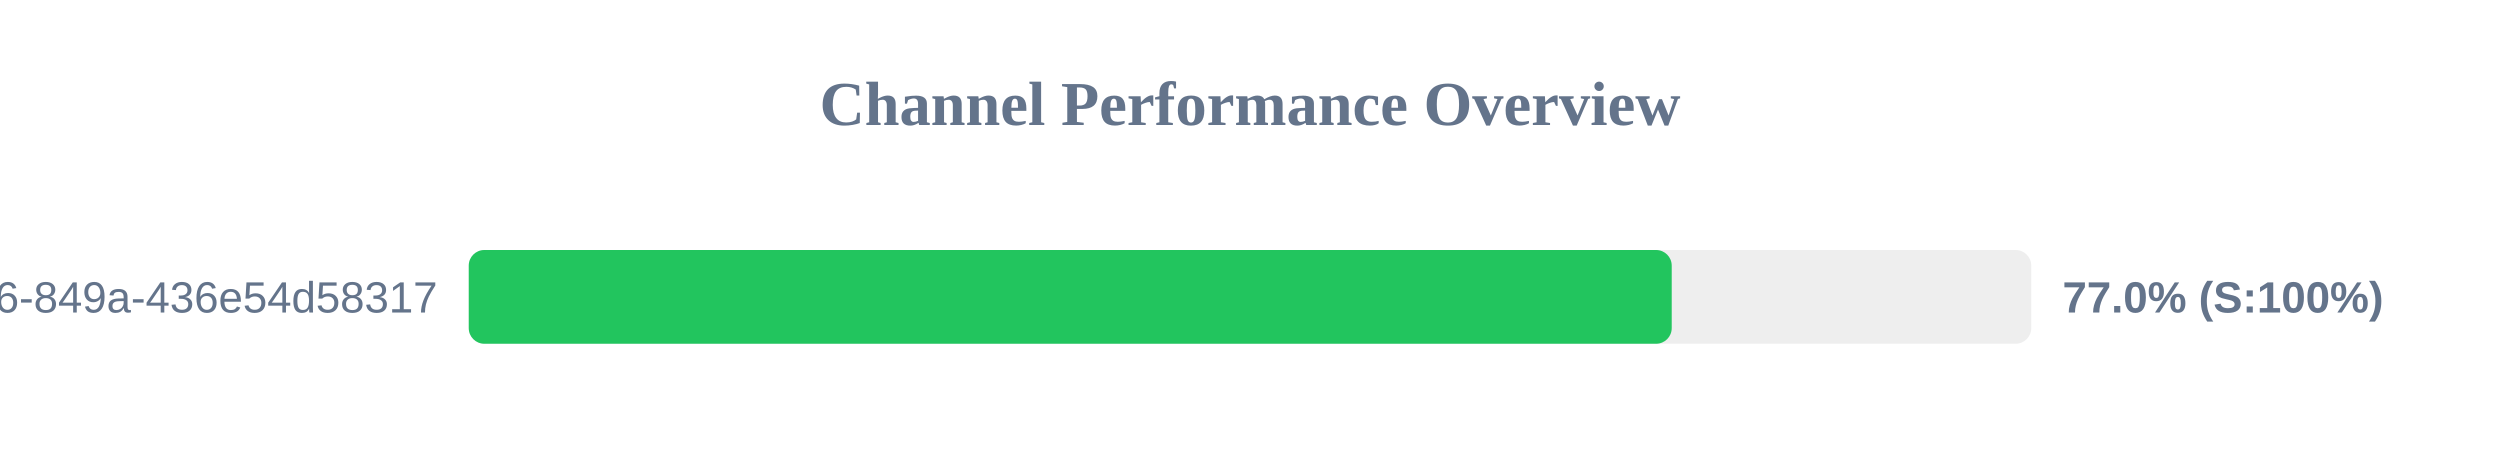
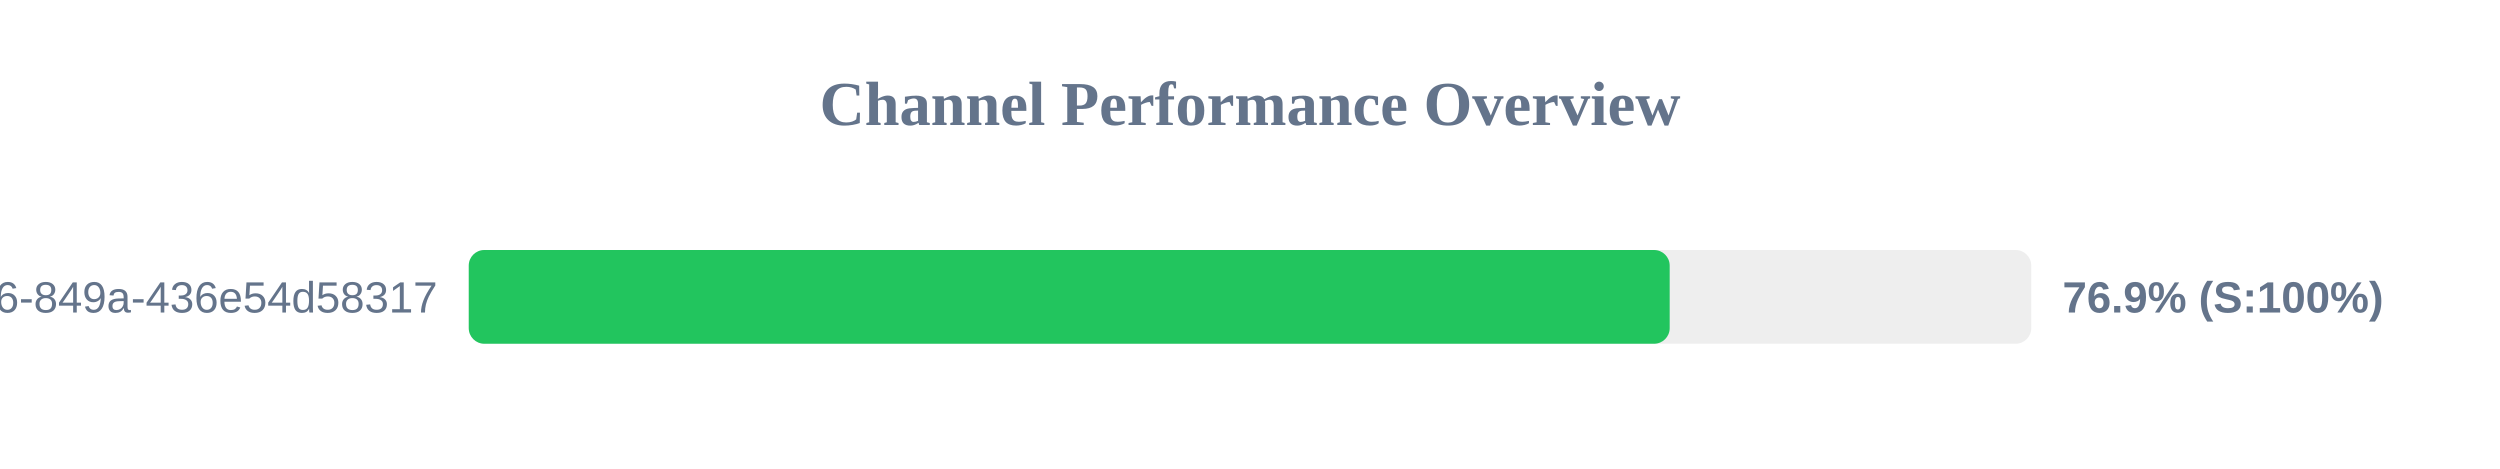
<svg xmlns="http://www.w3.org/2000/svg" width="800" height="150" version="1.1">
  <style>
        .row { font: 14px Arial; fill: #64748b; }
        .score { font: bold 14px Arial; fill: #64748b; }
    </style>
  <text x="400" y="40" text-anchor="middle" font-size="20px" font-weight="bold" fill="#64748b">Channel Performance Overview</text>
  <rect x="150" y="80" width="500" height="30" fill="#eee" rx="5" />
-   <rect x="150" y="80" width="384.95" height="30" fill="#22c55e" rx="5" />
+   <rect x="150" y="80" width="384.3" height="30" fill="#22c55e" rx="5" />
  <text x="140" y="100" text-anchor="end" class="row">?uuid=29fbd51f-03c8-4d76-849a-436e54d58317</text>
-   <text x="660" y="100" text-anchor="start" class="score">77.0% (S:100%)</text>
+   <text x="660" y="100" text-anchor="start" class="score">76.9% (S:100%)</text>
</svg>
